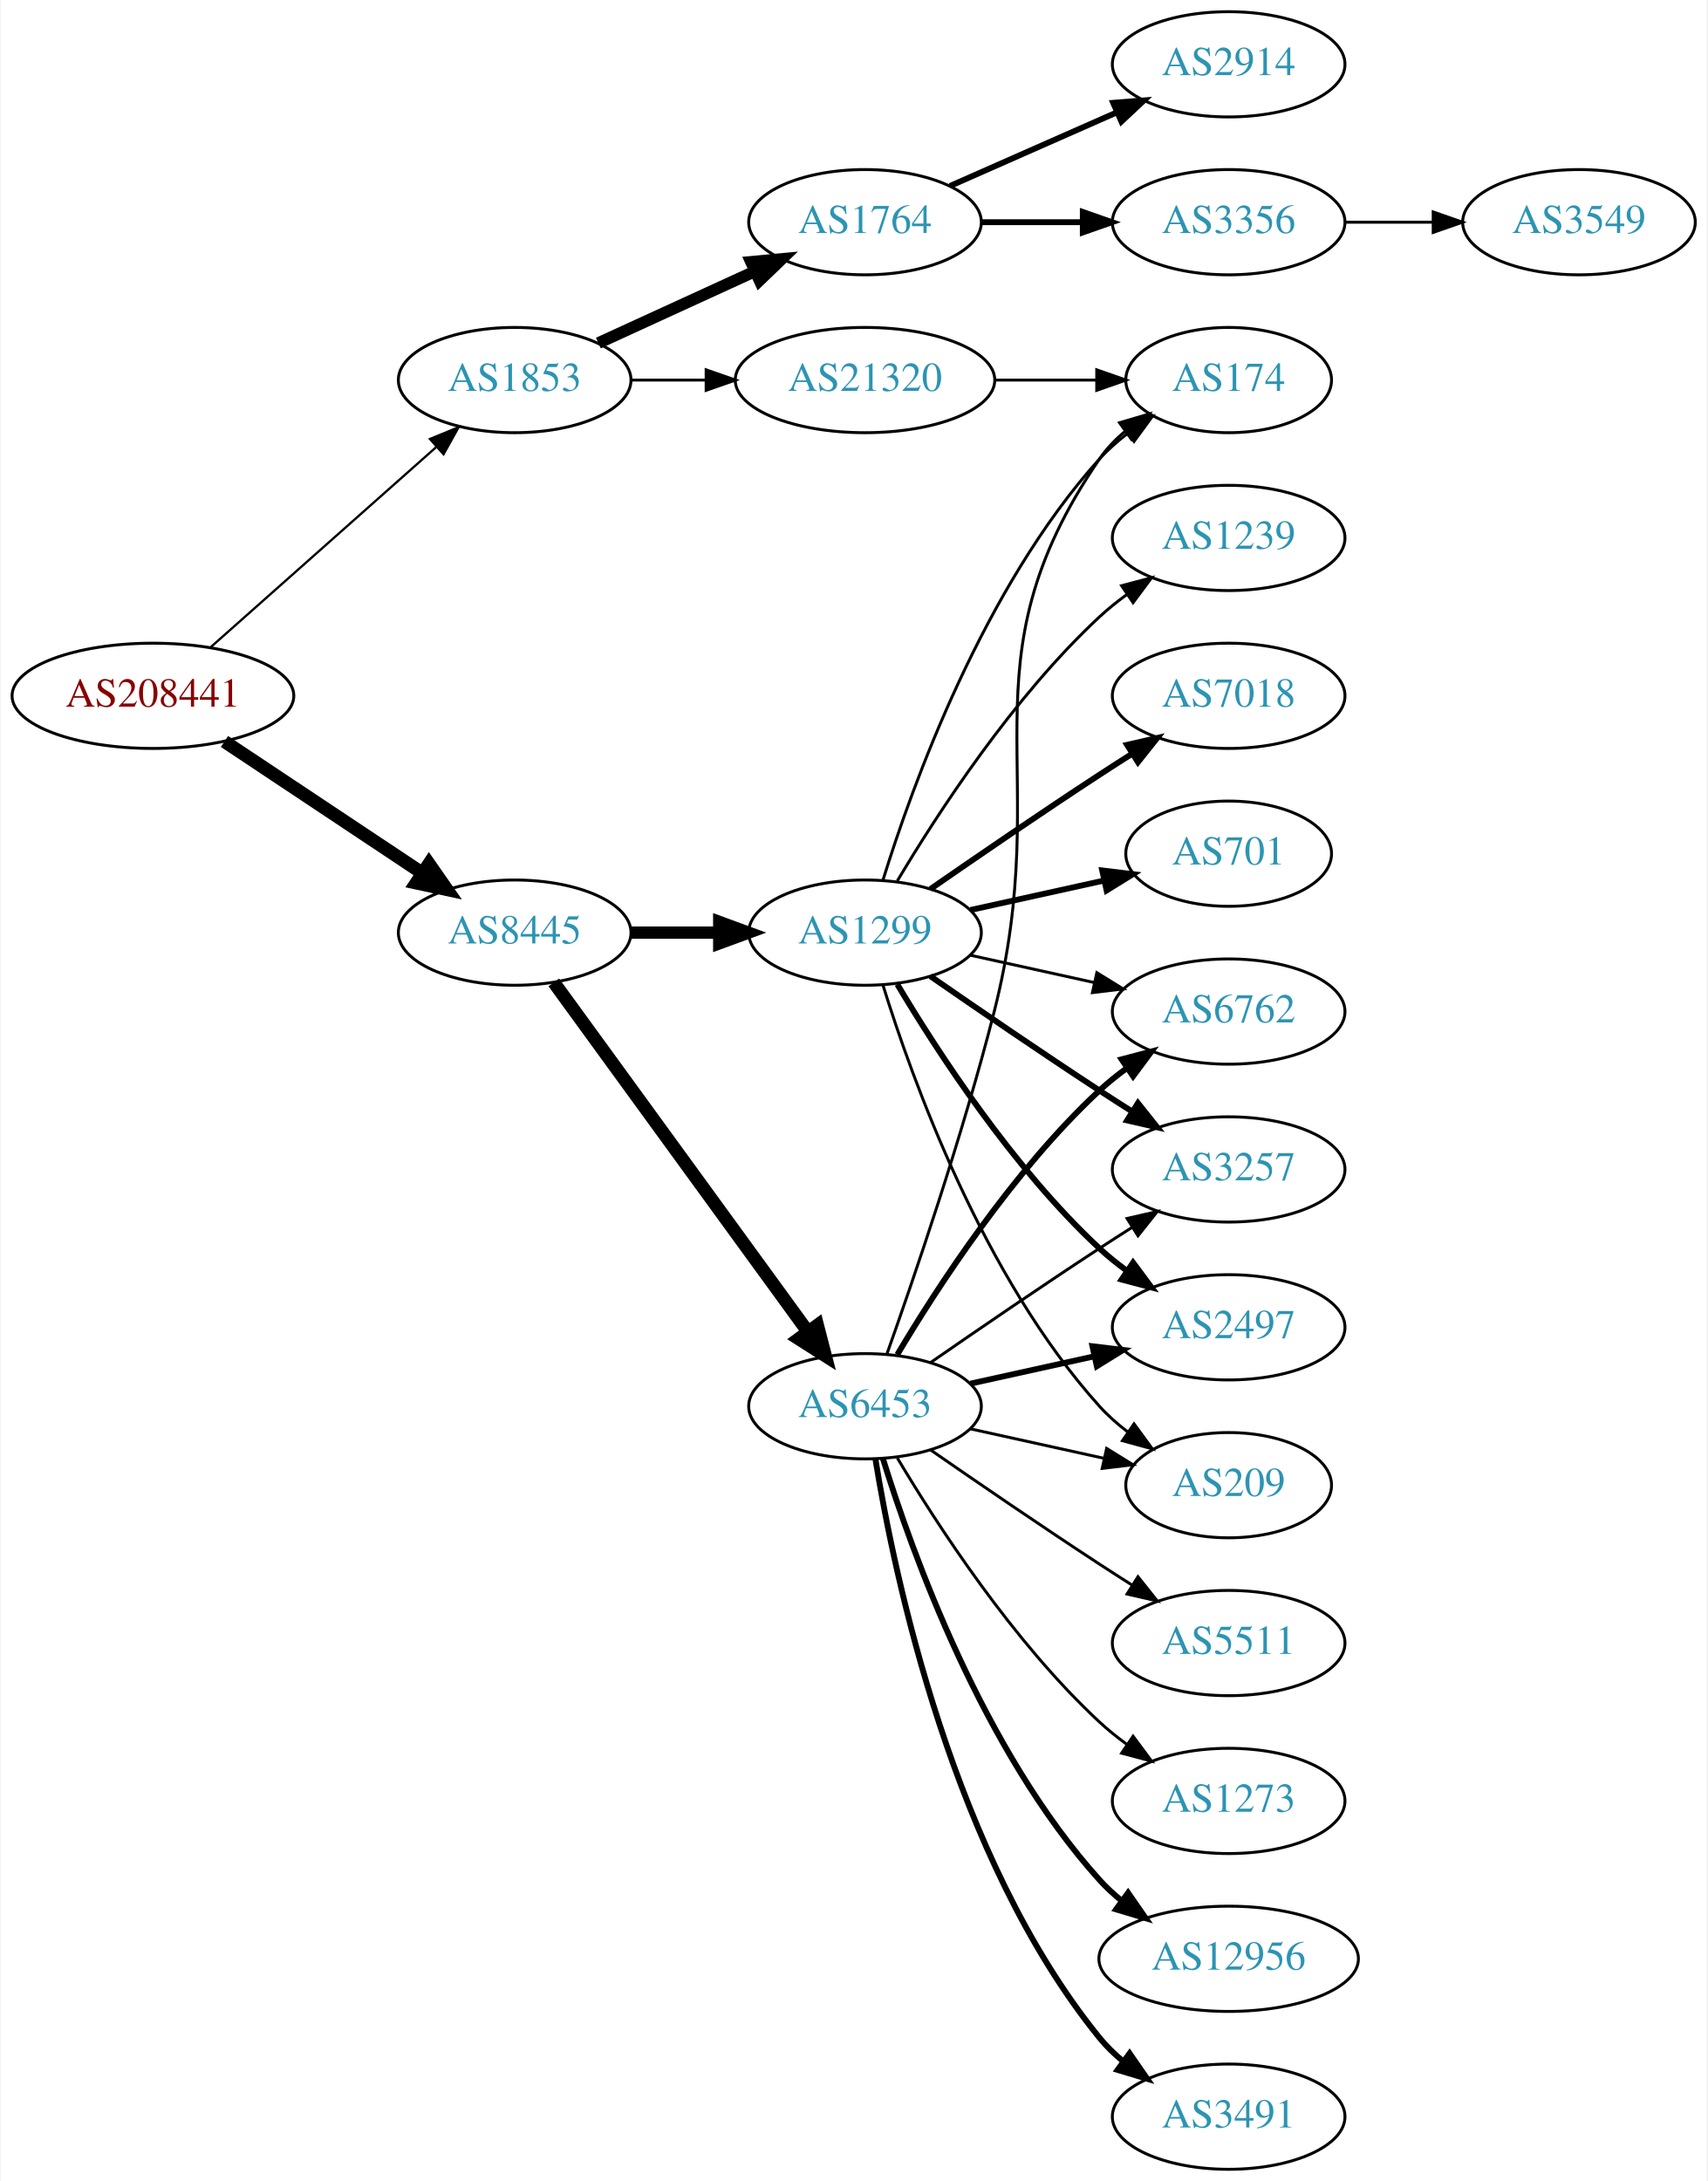
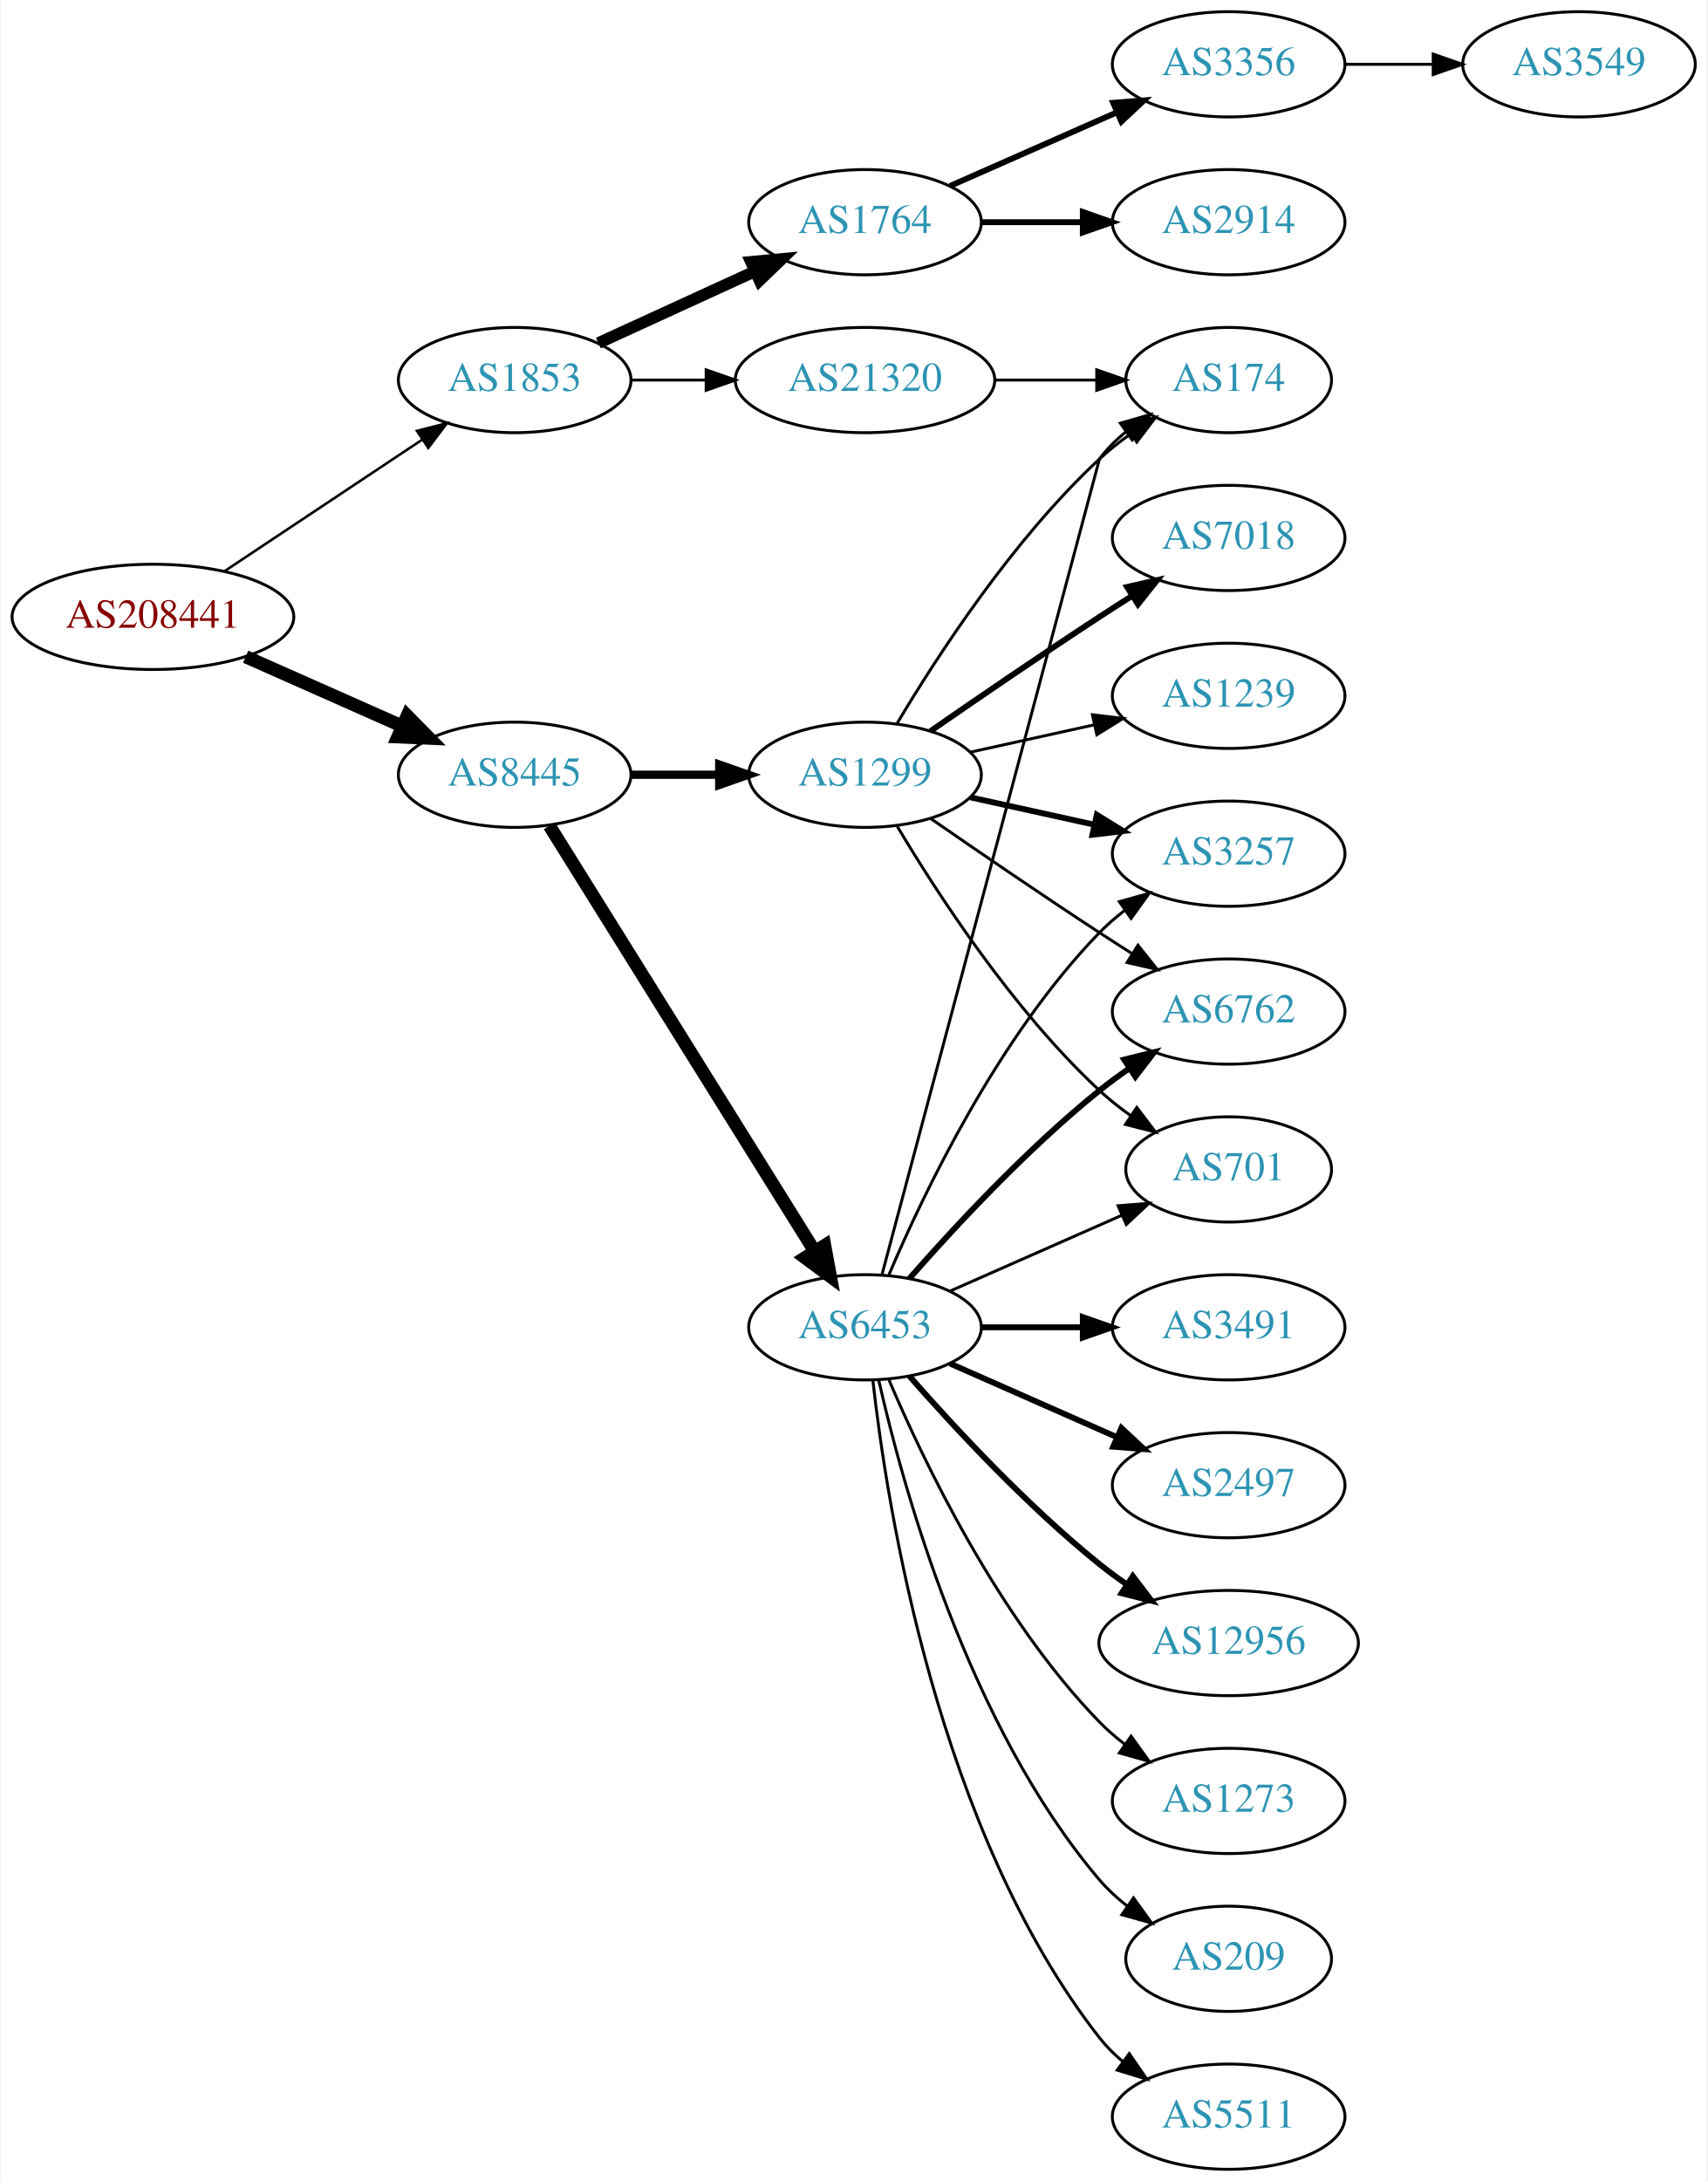
<svg xmlns="http://www.w3.org/2000/svg" xmlns:xlink="http://www.w3.org/1999/xlink" width="584pt" height="746pt" viewBox="0.00 0.00 583.56 746.00">
  <g id="graph0" class="graph" transform="scale(1 1) rotate(0) translate(4 742)">
    <polygon fill="white" stroke="none" points="-4,4 -4,-742 579.562,-742 579.562,4 -4,4" />
    <g id="node1" class="node">
      <g id="a_node1">
        <a xlink:href="/asn/208441" xlink:title="AS208441 ~ Amt der Salzburger Landesregierung [AT]">
-           <ellipse fill="#ffffff" stroke="black" cx="48.096" cy="-504" rx="48.192" ry="18" />
-           <text text-anchor="middle" x="48.096" y="-500.3" font-family="Times,serif" font-size="14.00" fill="#880000">AS208441</text>
+           <ellipse fill="#ffffff" stroke="black" cx="48.096" cy="-531" rx="48.192" ry="18" />
+           <text text-anchor="middle" x="48.096" y="-527.3" font-family="Times,serif" font-size="14.00" fill="#880000">AS208441</text>
        </a>
      </g>
    </g>
    <g id="node2" class="node">
      <g id="a_node2">
        <a xlink:href="/asn/1853" xlink:title="AS1853 ~ ACOnet Backbone [AT]">
          <ellipse fill="#ffffff" stroke="black" cx="171.838" cy="-612" rx="39.794" ry="18" />
          <text text-anchor="middle" x="171.838" y="-608.3" font-family="Times,serif" font-size="14.00" fill="#2c94b3">AS1853</text>
        </a>
      </g>
    </g>
    <g id="edge1" class="edge">
-       <path fill="none" stroke="black" stroke-width="0.776" d="M67.851,-520.638C88.495,-538.952 121.814,-568.51 144.941,-589.026" />
-       <polygon fill="black" stroke="black" stroke-width="0.776" points="142.855,-591.854 152.658,-595.872 147.5,-586.618 142.855,-591.854" />
+       <path fill="none" stroke="black" stroke-width="0.865" d="M72.569,-546.618C91.795,-559.409 119.147,-577.608 140.115,-591.559" />
+       <polygon fill="black" stroke="black" stroke-width="0.865" points="138.403,-594.624 148.668,-597.249 142.281,-588.796 138.403,-594.624" />
    </g>
    <g id="node3" class="node">
      <g id="a_node3">
        <a xlink:href="/asn/8445" xlink:title="AS8445 ~ SALZBURG-AG-AS [AT]">
-           <ellipse fill="#ffffff" stroke="black" cx="171.838" cy="-423" rx="39.794" ry="18" />
-           <text text-anchor="middle" x="171.838" y="-419.3" font-family="Times,serif" font-size="14.00" fill="#2c94b3">AS8445</text>
+           <ellipse fill="#ffffff" stroke="black" cx="171.838" cy="-477" rx="39.794" ry="18" />
+           <text text-anchor="middle" x="171.838" y="-473.3" font-family="Times,serif" font-size="14.00" fill="#2c94b3">AS8445</text>
        </a>
      </g>
    </g>
    <g id="edge2" class="edge">
-       <path fill="none" stroke="black" stroke-width="4.5" d="M72.569,-488.382C91.795,-475.591 119.147,-457.392 140.115,-443.441" />
-       <polygon fill="black" stroke="black" stroke-width="4.5" points="142.523,-446.568 148.668,-437.751 138.161,-440.012 142.523,-446.568" />
+       <path fill="none" stroke="black" stroke-width="4.5" d="M79.816,-517.374C96.101,-510.15 116.238,-501.219 133.427,-493.594" />
+       <polygon fill="black" stroke="black" stroke-width="4.5" points="135.086,-497.166 142.631,-489.512 131.893,-489.967 135.086,-497.166" />
    </g>
    <g id="node4" class="node">
      <g id="a_node4">
        <a xlink:href="/asn/1764" xlink:title="AS1764 ~ NEXTLAYER-AS [AT]">
          <ellipse fill="#ffffff" stroke="black" cx="291.681" cy="-666" rx="39.794" ry="18" />
          <text text-anchor="middle" x="291.681" y="-662.3" font-family="Times,serif" font-size="14.00" fill="#2c94b3">AS1764</text>
        </a>
      </g>
    </g>
    <g id="edge3" class="edge">
      <path fill="none" stroke="black" stroke-width="4" d="M200.467,-624.661C216.424,-631.973 236.694,-641.261 253.977,-649.181" />
      <polygon fill="black" stroke="black" stroke-width="4" points="252.676,-652.435 263.225,-653.419 255.592,-646.071 252.676,-652.435" />
    </g>
    <g id="node5" class="node">
      <g id="a_node5">
        <a xlink:href="/asn/21320" xlink:title="AS21320 ~ GEANT Vereniging [EU]">
          <ellipse fill="#ffffff" stroke="black" cx="291.681" cy="-612" rx="44.393" ry="18" />
          <text text-anchor="middle" x="291.681" y="-608.3" font-family="Times,serif" font-size="14.00" fill="#2c94b3">AS21320</text>
        </a>
      </g>
    </g>
    <g id="edge4" class="edge">
      <path fill="none" stroke="black" d="M211.751,-612C219.853,-612 228.528,-612 237.055,-612" />
      <polygon fill="black" stroke="black" points="237.332,-615.5 247.332,-612 237.332,-608.5 237.332,-615.5" />
    </g>
    <g id="node9" class="node">
      <g id="a_node9">
        <a xlink:href="/asn/6453" xlink:title="AS6453 ~ TATA COMMUNICATIONS (AMERICA) INC [US]">
-           <ellipse fill="#ffffff" stroke="black" cx="291.681" cy="-261" rx="39.794" ry="18" />
-           <text text-anchor="middle" x="291.681" y="-257.3" font-family="Times,serif" font-size="14.00" fill="#2c94b3">AS6453</text>
+           <ellipse fill="#ffffff" stroke="black" cx="291.681" cy="-288" rx="39.794" ry="18" />
+           <text text-anchor="middle" x="291.681" y="-284.3" font-family="Times,serif" font-size="14.00" fill="#2c94b3">AS6453</text>
        </a>
      </g>
    </g>
    <g id="edge8" class="edge">
-       <path fill="none" stroke="black" stroke-width="4.5" d="M185.226,-405.969C205.948,-377.483 247.752,-320.015 272.039,-286.626" />
-       <polygon fill="black" stroke="black" stroke-width="4.5" points="275.405,-288.693 278.103,-278.29 269.037,-284.061 275.405,-288.693" />
+       <path fill="none" stroke="black" stroke-width="4.5" d="M183.713,-459.558C204.496,-426.225 249.957,-353.314 274.386,-314.134" />
+       <polygon fill="black" stroke="black" stroke-width="4.5" points="277.882,-315.969 279.832,-305.4 271.2,-311.802 277.882,-315.969" />
    </g>
    <g id="node10" class="node">
      <g id="a_node10">
        <a xlink:href="/asn/1299" xlink:title="AS1299 ~ Telia Carrier [EU]">
-           <ellipse fill="#ffffff" stroke="black" cx="291.681" cy="-423" rx="39.794" ry="18" />
-           <text text-anchor="middle" x="291.681" y="-419.3" font-family="Times,serif" font-size="14.00" fill="#2c94b3">AS1299</text>
+           <ellipse fill="#ffffff" stroke="black" cx="291.681" cy="-477" rx="39.794" ry="18" />
+           <text text-anchor="middle" x="291.681" y="-473.3" font-family="Times,serif" font-size="14.00" fill="#2c94b3">AS1299</text>
        </a>
      </g>
    </g>
    <g id="edge9" class="edge">
-       <path fill="none" stroke="black" stroke-width="4.2" d="M211.751,-423C221.304,-423 231.654,-423 241.616,-423" />
-       <polygon fill="black" stroke="black" stroke-width="4.2" points="241.809,-426.675 251.809,-423 241.809,-419.325 241.809,-426.675" />
+       <path fill="none" stroke="black" stroke-width="2.812" d="M211.751,-477C221.304,-477 231.654,-477 241.616,-477" />
+       <polygon fill="black" stroke="black" stroke-width="2.812" points="241.809,-480.5 251.809,-477 241.809,-473.5 241.809,-480.5" />
    </g>
    <g id="node6" class="node">
      <g id="a_node6">
-         <a xlink:href="/asn/2914" xlink:title="AS2914 ~ NTT America, Inc. [US]">
+         <a xlink:href="/asn/3356" xlink:title="AS3356 ~ Level 3 Parent, LLC [US]">
          <ellipse fill="#ffffff" stroke="black" cx="416.073" cy="-720" rx="39.794" ry="18" />
-           <text text-anchor="middle" x="416.073" y="-716.3" font-family="Times,serif" font-size="14.00" fill="#2c94b3">AS2914</text>
+           <text text-anchor="middle" x="416.073" y="-716.3" font-family="Times,serif" font-size="14.00" fill="#2c94b3">AS3356</text>
        </a>
      </g>
    </g>
    <g id="edge5" class="edge">
      <path fill="none" stroke="black" stroke-width="2" d="M320.76,-678.389C337.708,-685.866 359.505,-695.483 377.874,-703.588" />
      <polygon fill="black" stroke="black" stroke-width="2" points="376.562,-706.834 387.124,-707.669 379.388,-700.43 376.562,-706.834" />
    </g>
    <g id="node7" class="node">
      <g id="a_node7">
-         <a xlink:href="/asn/3356" xlink:title="AS3356 ~ Level 3 Parent, LLC [US]">
+         <a xlink:href="/asn/2914" xlink:title="AS2914 ~ NTT America, Inc. [US]">
          <ellipse fill="#ffffff" stroke="black" cx="416.073" cy="-666" rx="39.794" ry="18" />
-           <text text-anchor="middle" x="416.073" y="-662.3" font-family="Times,serif" font-size="14.00" fill="#2c94b3">AS3356</text>
+           <text text-anchor="middle" x="416.073" y="-662.3" font-family="Times,serif" font-size="14.00" fill="#2c94b3">AS2914</text>
        </a>
      </g>
    </g>
    <g id="edge6" class="edge">
      <path fill="none" stroke="black" stroke-width="2" d="M331.406,-666C342.344,-666 354.395,-666 365.861,-666" />
      <polygon fill="black" stroke="black" stroke-width="2" points="366.179,-669.5 376.179,-666 366.179,-662.5 366.179,-669.5" />
    </g>
-     <g id="node13" class="node">
-       <g id="a_node13">
+     <g id="node15" class="node">
+       <g id="a_node15">
        <a xlink:href="/asn/174" xlink:title="AS174 ~ Cogent Communications [US]">
          <ellipse fill="#ffffff" stroke="black" cx="416.073" cy="-612" rx="35.194" ry="18" />
          <text text-anchor="middle" x="416.073" y="-608.3" font-family="Times,serif" font-size="14.00" fill="#2c94b3">AS174</text>
        </a>
      </g>
    </g>
-     <g id="edge27" class="edge">
+     <g id="edge26" class="edge">
      <path fill="none" stroke="black" d="M336.176,-612C347.434,-612 359.566,-612 370.859,-612" />
      <polygon fill="black" stroke="black" points="370.947,-615.5 380.947,-612 370.947,-608.5 370.947,-615.5" />
    </g>
    <g id="node8" class="node">
      <g id="a_node8">
        <a xlink:href="/asn/3549" xlink:title="AS3549 ~ Level 3 Parent, LLC [US]">
-           <ellipse fill="#ffffff" stroke="black" cx="535.915" cy="-666" rx="39.794" ry="18" />
-           <text text-anchor="middle" x="535.915" y="-662.3" font-family="Times,serif" font-size="14.00" fill="#2c94b3">AS3549</text>
+           <ellipse fill="#ffffff" stroke="black" cx="535.915" cy="-720" rx="39.794" ry="18" />
+           <text text-anchor="middle" x="535.915" y="-716.3" font-family="Times,serif" font-size="14.00" fill="#2c94b3">AS3549</text>
        </a>
      </g>
    </g>
    <g id="edge7" class="edge">
-       <path fill="none" stroke="black" d="M455.985,-666C465.539,-666 475.888,-666 485.851,-666" />
-       <polygon fill="black" stroke="black" points="486.043,-669.5 496.043,-666 486.043,-662.5 486.043,-669.5" />
+       <path fill="none" stroke="black" d="M455.985,-720C465.539,-720 475.888,-720 485.851,-720" />
+       <polygon fill="black" stroke="black" points="486.043,-723.5 496.043,-720 486.043,-716.5 486.043,-723.5" />
    </g>
    <g id="node11" class="node">
      <g id="a_node11">
+         <a xlink:href="/asn/3257" xlink:title="AS3257 ~ GTT [DE]">
+           <ellipse fill="#ffffff" stroke="black" cx="416.073" cy="-450" rx="39.794" ry="18" />
+           <text text-anchor="middle" x="416.073" y="-446.3" font-family="Times,serif" font-size="14.00" fill="#2c94b3">AS3257</text>
+         </a>
+       </g>
+     </g>
+     <g id="edge21" class="edge">
+       <path fill="none" stroke="black" d="M299.871,-305.975C311.638,-333.682 337.212,-387.348 371.877,-423 374.497,-425.695 377.437,-428.239 380.52,-430.608" />
+       <polygon fill="black" stroke="black" points="378.687,-433.597 388.889,-436.455 382.696,-427.859 378.687,-433.597" />
+     </g>
+     <g id="node13" class="node">
+       <g id="a_node13">
        <a xlink:href="/asn/6762" xlink:title="AS6762 ~ TELECOM ITALIA SPARKLE S.p.A. [IT]">
          <ellipse fill="#ffffff" stroke="black" cx="416.073" cy="-396" rx="39.794" ry="18" />
          <text text-anchor="middle" x="416.073" y="-392.3" font-family="Times,serif" font-size="14.00" fill="#2c94b3">AS6762</text>
        </a>
      </g>
    </g>
-     <g id="edge10" class="edge">
-       <path fill="none" stroke="black" stroke-width="2" d="M302.726,-278.671C316.297,-301.472 342.23,-341.472 371.877,-369 374.783,-371.699 377.996,-374.28 381.32,-376.703" />
-       <polygon fill="black" stroke="black" stroke-width="2" points="379.455,-379.667 389.698,-382.375 383.38,-373.87 379.455,-379.667" />
-     </g>
-     <g id="node12" class="node">
-       <g id="a_node12">
-         <a xlink:href="/asn/12956" xlink:title="AS12956 ~ TELXIUS [ES]">
-           <ellipse fill="#ffffff" stroke="black" cx="416.073" cy="-72" rx="44.393" ry="18" />
-           <text text-anchor="middle" x="416.073" y="-68.3" font-family="Times,serif" font-size="14.00" fill="#2c94b3">AS12956</text>
-         </a>
-       </g>
-     </g>
-     <g id="edge11" class="edge">
-       <path fill="none" stroke="black" stroke-width="2" d="M297.818,-243.06C307.721,-211.021 332.059,-143.188 371.877,-99 374.197,-96.425 376.818,-94.006 379.595,-91.756" />
-       <polygon fill="black" stroke="black" stroke-width="2" points="381.671,-94.574 387.711,-85.868 377.561,-88.907 381.671,-94.574" />
-     </g>
-     <g id="edge12" class="edge">
-       <path fill="none" stroke="black" d="M299.108,-278.706C308.229,-304.317 325.024,-353.31 335.877,-396 356.945,-478.874 323.581,-514.434 371.877,-585 374.293,-588.53 377.338,-591.691 380.689,-594.495" />
-       <polygon fill="black" stroke="black" points="378.745,-597.407 388.909,-600.397 382.828,-591.721 378.745,-597.407" />
-     </g>
-     <g id="node14" class="node">
-       <g id="a_node14">
-         <a xlink:href="/asn/3257" xlink:title="AS3257 ~ GTT [DE]">
-           <ellipse fill="#ffffff" stroke="black" cx="416.073" cy="-342" rx="39.794" ry="18" />
-           <text text-anchor="middle" x="416.073" y="-338.3" font-family="Times,serif" font-size="14.00" fill="#2c94b3">AS3257</text>
-         </a>
-       </g>
-     </g>
-     <g id="edge13" class="edge">
-       <path fill="none" stroke="black" d="M314.038,-275.901C329.889,-286.877 352.092,-302.079 371.877,-315 375.459,-317.339 379.229,-319.759 382.989,-322.144" />
-       <polygon fill="black" stroke="black" points="381.323,-325.231 391.65,-327.596 385.052,-319.307 381.323,-325.231" />
-     </g>
-     <g id="node15" class="node">
-       <g id="a_node15">
-         <a xlink:href="/asn/3491" xlink:title="AS3491 ~ PCCW Global, Inc. [US]">
-           <ellipse fill="#ffffff" stroke="black" cx="416.073" cy="-18" rx="39.794" ry="18" />
-           <text text-anchor="middle" x="416.073" y="-14.3" font-family="Times,serif" font-size="14.00" fill="#2c94b3">AS3491</text>
-         </a>
-       </g>
-     </g>
-     <g id="edge14" class="edge">
-       <path fill="none" stroke="black" stroke-width="2" d="M295.261,-242.822C301.716,-203.003 321.788,-106.714 371.877,-45 374.245,-42.082 377.018,-39.388 379.995,-36.925" />
-       <polygon fill="black" stroke="black" stroke-width="2" points="382.187,-39.659 388.217,-30.948 378.071,-33.997 382.187,-39.659" />
+     <g id="edge16" class="edge">
+       <path fill="none" stroke="black" stroke-width="2" d="M306.833,-304.663C321.934,-321.894 347.055,-349.024 371.877,-369 375.132,-371.62 378.657,-374.192 382.242,-376.646" />
+       <polygon fill="black" stroke="black" stroke-width="2" points="380.329,-379.577 390.614,-382.121 384.16,-373.719 380.329,-379.577" />
+     </g>
+     <g id="edge19" class="edge">
+       <path fill="none" stroke="black" d="M297.515,-306.132C314.71,-370.615 371.877,-585 371.877,-585 374.419,-588.441 377.543,-591.545 380.938,-594.318" />
+       <polygon fill="black" stroke="black" points="379.025,-597.252 389.205,-600.186 383.077,-591.544 379.025,-597.252" />
    </g>
    <g id="node16" class="node">
      <g id="a_node16">
-         <a xlink:href="/asn/2497" xlink:title="AS2497 ~ Internet Initiative Japan Inc. [JP]">
-           <ellipse fill="#ffffff" stroke="black" cx="416.073" cy="-288" rx="39.794" ry="18" />
-           <text text-anchor="middle" x="416.073" y="-284.3" font-family="Times,serif" font-size="14.00" fill="#2c94b3">AS2497</text>
-         </a>
-       </g>
-     </g>
-     <g id="edge15" class="edge">
-       <path fill="none" stroke="black" stroke-width="2" d="M327.753,-268.737C340.94,-271.646 356.12,-274.995 370.086,-278.076" />
-       <polygon fill="black" stroke="black" stroke-width="2" points="369.476,-281.525 379.995,-280.262 370.984,-274.69 369.476,-281.525" />
+         <a xlink:href="/asn/701" xlink:title="AS701 ~ UUNET [US]">
+           <ellipse fill="#ffffff" stroke="black" cx="416.073" cy="-342" rx="35.194" ry="18" />
+           <text text-anchor="middle" x="416.073" y="-338.3" font-family="Times,serif" font-size="14.00" fill="#2c94b3">AS701</text>
+         </a>
+       </g>
+     </g>
+     <g id="edge18" class="edge">
+       <path fill="none" stroke="black" d="M320.76,-300.389C338.188,-308.078 360.746,-318.031 379.429,-326.274" />
+       <polygon fill="black" stroke="black" points="378.237,-329.573 388.799,-330.408 381.063,-323.169 378.237,-329.573" />
    </g>
    <g id="node17" class="node">
      <g id="a_node17">
-         <a xlink:href="/asn/209" xlink:title="AS209 ~ CenturyLink Communications, LLC [US]">
-           <ellipse fill="#ffffff" stroke="black" cx="416.073" cy="-234" rx="35.194" ry="18" />
-           <text text-anchor="middle" x="416.073" y="-230.3" font-family="Times,serif" font-size="14.00" fill="#2c94b3">AS209</text>
-         </a>
-       </g>
-     </g>
-     <g id="edge16" class="edge">
-       <path fill="none" stroke="black" d="M327.753,-253.263C341.987,-250.123 358.541,-246.471 373.386,-243.196" />
-       <polygon fill="black" stroke="black" points="374.329,-246.572 383.34,-241 372.82,-239.737 374.329,-246.572" />
+         <a xlink:href="/asn/3491" xlink:title="AS3491 ~ PCCW Global, Inc. [US]">
+           <ellipse fill="#ffffff" stroke="black" cx="416.073" cy="-288" rx="39.794" ry="18" />
+           <text text-anchor="middle" x="416.073" y="-284.3" font-family="Times,serif" font-size="14.00" fill="#2c94b3">AS3491</text>
+         </a>
+       </g>
+     </g>
+     <g id="edge17" class="edge">
+       <path fill="none" stroke="black" stroke-width="2" d="M331.406,-288C342.344,-288 354.395,-288 365.861,-288" />
+       <polygon fill="black" stroke="black" stroke-width="2" points="366.179,-291.5 376.179,-288 366.179,-284.5 366.179,-291.5" />
    </g>
    <g id="node18" class="node">
      <g id="a_node18">
-         <a xlink:href="/asn/5511" xlink:title="AS5511 ~ Orange S.A. [FR]">
-           <ellipse fill="#ffffff" stroke="black" cx="416.073" cy="-180" rx="39.794" ry="18" />
-           <text text-anchor="middle" x="416.073" y="-176.3" font-family="Times,serif" font-size="14.00" fill="#2c94b3">AS5511</text>
-         </a>
-       </g>
-     </g>
-     <g id="edge17" class="edge">
-       <path fill="none" stroke="black" d="M314.038,-246.099C329.889,-235.123 352.092,-219.921 371.877,-207 375.459,-204.661 379.229,-202.241 382.989,-199.856" />
-       <polygon fill="black" stroke="black" points="385.052,-202.693 391.65,-194.404 381.323,-196.769 385.052,-202.693" />
+         <a xlink:href="/asn/2497" xlink:title="AS2497 ~ Internet Initiative Japan Inc. [JP]">
+           <ellipse fill="#ffffff" stroke="black" cx="416.073" cy="-234" rx="39.794" ry="18" />
+           <text text-anchor="middle" x="416.073" y="-230.3" font-family="Times,serif" font-size="14.00" fill="#2c94b3">AS2497</text>
+         </a>
+       </g>
+     </g>
+     <g id="edge20" class="edge">
+       <path fill="none" stroke="black" stroke-width="2" d="M320.76,-275.611C337.708,-268.134 359.505,-258.517 377.874,-250.412" />
+       <polygon fill="black" stroke="black" stroke-width="2" points="379.388,-253.57 387.124,-246.331 376.562,-247.166 379.388,-253.57" />
    </g>
    <g id="node19" class="node">
      <g id="a_node19">
+         <a xlink:href="/asn/12956" xlink:title="AS12956 ~ TELXIUS [ES]">
+           <ellipse fill="#ffffff" stroke="black" cx="416.073" cy="-180" rx="44.393" ry="18" />
+           <text text-anchor="middle" x="416.073" y="-176.3" font-family="Times,serif" font-size="14.00" fill="#2c94b3">AS12956</text>
+         </a>
+       </g>
+     </g>
+     <g id="edge22" class="edge">
+       <path fill="none" stroke="black" stroke-width="2" d="M306.833,-271.337C321.934,-254.106 347.055,-226.976 371.877,-207 374.805,-204.643 377.951,-202.325 381.163,-200.098" />
+       <polygon fill="black" stroke="black" stroke-width="2" points="383.298,-202.882 389.711,-194.448 379.438,-197.042 383.298,-202.882" />
+     </g>
+     <g id="node20" class="node">
+       <g id="a_node20">
        <a xlink:href="/asn/1273" xlink:title="AS1273 ~ Vodafone Group PLC [EU]">
          <ellipse fill="#ffffff" stroke="black" cx="416.073" cy="-126" rx="39.794" ry="18" />
          <text text-anchor="middle" x="416.073" y="-122.3" font-family="Times,serif" font-size="14.00" fill="#2c94b3">AS1273</text>
        </a>
      </g>
    </g>
-     <g id="edge18" class="edge">
-       <path fill="none" stroke="black" d="M302.726,-243.329C316.297,-220.528 342.23,-180.528 371.877,-153 374.783,-150.301 377.996,-147.72 381.32,-145.297" />
-       <polygon fill="black" stroke="black" points="383.38,-148.13 389.698,-139.625 379.455,-142.333 383.38,-148.13" />
-     </g>
-     <g id="edge25" class="edge">
-       <path fill="none" stroke="black" d="M327.753,-415.263C340.94,-412.354 356.12,-409.005 370.086,-405.924" />
-       <polygon fill="black" stroke="black" points="370.984,-409.31 379.995,-403.738 369.476,-402.475 370.984,-409.31" />
-     </g>
-     <g id="edge20" class="edge">
-       <path fill="none" stroke="black" d="M297.818,-440.94C307.721,-472.979 332.059,-540.812 371.877,-585 374.74,-588.178 378.064,-591.119 381.572,-593.8" />
-       <polygon fill="black" stroke="black" points="379.738,-596.786 389.961,-599.569 383.705,-591.018 379.738,-596.786" />
-     </g>
    <g id="edge23" class="edge">
-       <path fill="none" stroke="black" stroke-width="2" d="M314.038,-408.099C329.889,-397.123 352.092,-381.921 371.877,-369 375.459,-366.661 379.229,-364.241 382.989,-361.856" />
-       <polygon fill="black" stroke="black" stroke-width="2" points="385.052,-364.693 391.65,-356.404 381.323,-358.769 385.052,-364.693" />
-     </g>
-     <g id="edge24" class="edge">
-       <path fill="none" stroke="black" stroke-width="2" d="M302.726,-405.329C316.297,-382.528 342.23,-342.528 371.877,-315 374.783,-312.301 377.996,-309.72 381.32,-307.297" />
-       <polygon fill="black" stroke="black" stroke-width="2" points="383.38,-310.13 389.698,-301.625 379.455,-304.333 383.38,-310.13" />
-     </g>
-     <g id="edge26" class="edge">
-       <path fill="none" stroke="black" d="M297.818,-405.06C307.721,-373.021 332.059,-305.188 371.877,-261 374.74,-257.822 378.064,-254.881 381.572,-252.2" />
-       <polygon fill="black" stroke="black" points="383.705,-254.982 389.961,-246.431 379.738,-249.214 383.705,-254.982" />
-     </g>
-     <g id="node20" class="node">
-       <g id="a_node20">
-         <a xlink:href="/asn/1239" xlink:title="AS1239 ~ Sprint [US]">
-           <ellipse fill="#ffffff" stroke="black" cx="416.073" cy="-558" rx="39.794" ry="18" />
-           <text text-anchor="middle" x="416.073" y="-554.3" font-family="Times,serif" font-size="14.00" fill="#2c94b3">AS1239</text>
-         </a>
-       </g>
-     </g>
-     <g id="edge19" class="edge">
-       <path fill="none" stroke="black" d="M302.726,-440.671C316.297,-463.472 342.23,-503.472 371.877,-531 374.783,-533.699 377.996,-536.28 381.32,-538.703" />
-       <polygon fill="black" stroke="black" points="379.455,-541.667 389.698,-544.375 383.38,-535.87 379.455,-541.667" />
+       <path fill="none" stroke="black" d="M299.871,-270.025C311.638,-242.318 337.212,-188.652 371.877,-153 374.497,-150.305 377.437,-147.761 380.52,-145.392" />
+       <polygon fill="black" stroke="black" points="382.696,-148.141 388.889,-139.545 378.687,-142.403 382.696,-148.141" />
    </g>
    <g id="node21" class="node">
      <g id="a_node21">
-         <a xlink:href="/asn/7018" xlink:title="AS7018 ~ AT&amp;T Services, Inc. [US]">
-           <ellipse fill="#ffffff" stroke="black" cx="416.073" cy="-504" rx="39.794" ry="18" />
-           <text text-anchor="middle" x="416.073" y="-500.3" font-family="Times,serif" font-size="14.00" fill="#2c94b3">AS7018</text>
-         </a>
-       </g>
-     </g>
-     <g id="edge21" class="edge">
-       <path fill="none" stroke="black" stroke-width="2" d="M314.038,-437.901C329.889,-448.877 352.092,-464.079 371.877,-477 375.459,-479.339 379.229,-481.759 382.989,-484.144" />
-       <polygon fill="black" stroke="black" stroke-width="2" points="381.323,-487.231 391.65,-489.596 385.052,-481.307 381.323,-487.231" />
+         <a xlink:href="/asn/209" xlink:title="AS209 ~ CenturyLink Communications, LLC [US]">
+           <ellipse fill="#ffffff" stroke="black" cx="416.073" cy="-72" rx="35.194" ry="18" />
+           <text text-anchor="middle" x="416.073" y="-68.3" font-family="Times,serif" font-size="14.00" fill="#2c94b3">AS209</text>
+         </a>
+       </g>
+     </g>
+     <g id="edge24" class="edge">
+       <path fill="none" stroke="black" d="M296.374,-269.925C304.514,-233.852 326.947,-151.86 371.877,-99 374.647,-95.74 377.913,-92.748 381.388,-90.04" />
+       <polygon fill="black" stroke="black" points="383.524,-92.818 389.742,-84.24 379.532,-87.068 383.524,-92.818" />
    </g>
    <g id="node22" class="node">
      <g id="a_node22">
-         <a xlink:href="/asn/701" xlink:title="AS701 ~ UUNET [US]">
-           <ellipse fill="#ffffff" stroke="black" cx="416.073" cy="-450" rx="35.194" ry="18" />
-           <text text-anchor="middle" x="416.073" y="-446.3" font-family="Times,serif" font-size="14.00" fill="#2c94b3">AS701</text>
-         </a>
-       </g>
-     </g>
-     <g id="edge22" class="edge">
-       <path fill="none" stroke="black" stroke-width="2" d="M327.753,-430.737C341.987,-433.877 358.541,-437.529 373.386,-440.804" />
-       <polygon fill="black" stroke="black" stroke-width="2" points="372.82,-444.263 383.34,-443 374.329,-437.428 372.82,-444.263" />
+         <a xlink:href="/asn/5511" xlink:title="AS5511 ~ Orange S.A. [FR]">
+           <ellipse fill="#ffffff" stroke="black" cx="416.073" cy="-18" rx="39.794" ry="18" />
+           <text text-anchor="middle" x="416.073" y="-14.3" font-family="Times,serif" font-size="14.00" fill="#2c94b3">AS5511</text>
+         </a>
+       </g>
+     </g>
+     <g id="edge25" class="edge">
+       <path fill="none" stroke="black" d="M294.36,-269.871C299.19,-226.632 316.531,-115.784 371.877,-45 374.192,-42.039 376.929,-39.317 379.884,-36.836" />
+       <polygon fill="black" stroke="black" points="382.077,-39.568 388.075,-30.835 377.94,-33.922 382.077,-39.568" />
+     </g>
+     <g id="edge10" class="edge">
+       <path fill="none" stroke="black" stroke-width="2" d="M327.753,-469.263C340.94,-466.354 356.12,-463.005 370.086,-459.924" />
+       <polygon fill="black" stroke="black" stroke-width="2" points="370.984,-463.31 379.995,-457.738 369.476,-456.475 370.984,-463.31" />
+     </g>
+     <g id="node12" class="node">
+       <g id="a_node12">
+         <a xlink:href="/asn/7018" xlink:title="AS7018 ~ AT&amp;T Services, Inc. [US]">
+           <ellipse fill="#ffffff" stroke="black" cx="416.073" cy="-558" rx="39.794" ry="18" />
+           <text text-anchor="middle" x="416.073" y="-554.3" font-family="Times,serif" font-size="14.00" fill="#2c94b3">AS7018</text>
+         </a>
+       </g>
+     </g>
+     <g id="edge11" class="edge">
+       <path fill="none" stroke="black" stroke-width="2" d="M314.038,-491.901C329.889,-502.877 352.092,-518.079 371.877,-531 375.459,-533.339 379.229,-535.759 382.989,-538.144" />
+       <polygon fill="black" stroke="black" stroke-width="2" points="381.323,-541.231 391.65,-543.596 385.052,-535.307 381.323,-541.231" />
+     </g>
+     <g id="edge12" class="edge">
+       <path fill="none" stroke="black" d="M314.038,-462.099C329.889,-451.123 352.092,-435.921 371.877,-423 375.459,-420.661 379.229,-418.241 382.989,-415.856" />
+       <polygon fill="black" stroke="black" points="385.052,-418.693 391.65,-410.404 381.323,-412.769 385.052,-418.693" />
+     </g>
+     <g id="node14" class="node">
+       <g id="a_node14">
+         <a xlink:href="/asn/1239" xlink:title="AS1239 ~ Sprint [US]">
+           <ellipse fill="#ffffff" stroke="black" cx="416.073" cy="-504" rx="39.794" ry="18" />
+           <text text-anchor="middle" x="416.073" y="-500.3" font-family="Times,serif" font-size="14.00" fill="#2c94b3">AS1239</text>
+         </a>
+       </g>
+     </g>
+     <g id="edge13" class="edge">
+       <path fill="none" stroke="black" d="M327.753,-484.737C340.94,-487.646 356.12,-490.995 370.086,-494.076" />
+       <polygon fill="black" stroke="black" points="369.476,-497.525 379.995,-496.262 370.984,-490.69 369.476,-497.525" />
+     </g>
+     <g id="edge14" class="edge">
+       <path fill="none" stroke="black" d="M302.726,-494.671C316.297,-517.472 342.23,-557.472 371.877,-585 375.174,-588.061 378.866,-590.972 382.667,-593.672" />
+       <polygon fill="black" stroke="black" points="380.778,-596.619 391.048,-599.22 384.642,-590.781 380.778,-596.619" />
+     </g>
+     <g id="edge15" class="edge">
+       <path fill="none" stroke="black" d="M302.726,-459.329C316.297,-436.528 342.23,-396.528 371.877,-369 375.174,-365.939 378.866,-363.028 382.667,-360.328" />
+       <polygon fill="black" stroke="black" points="384.642,-363.219 391.048,-354.78 380.778,-357.381 384.642,-363.219" />
    </g>
  </g>
</svg>
